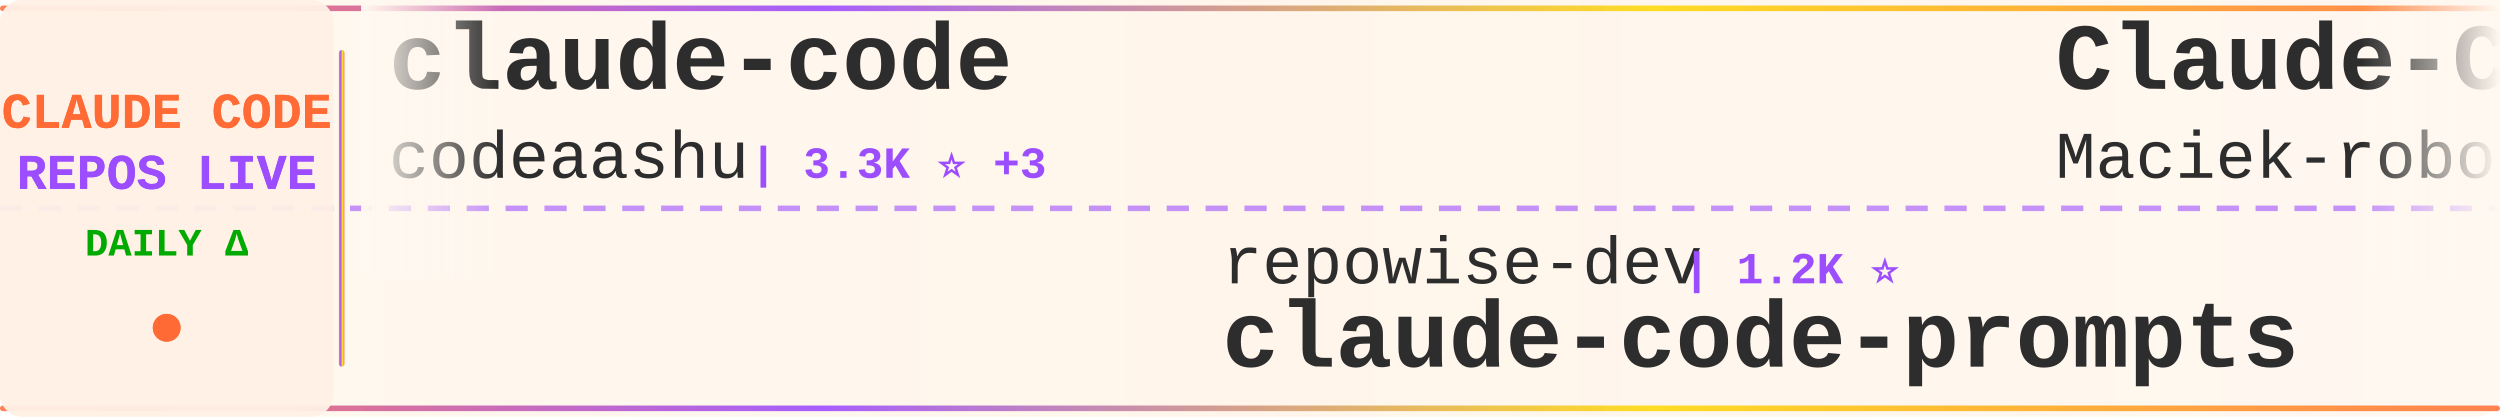
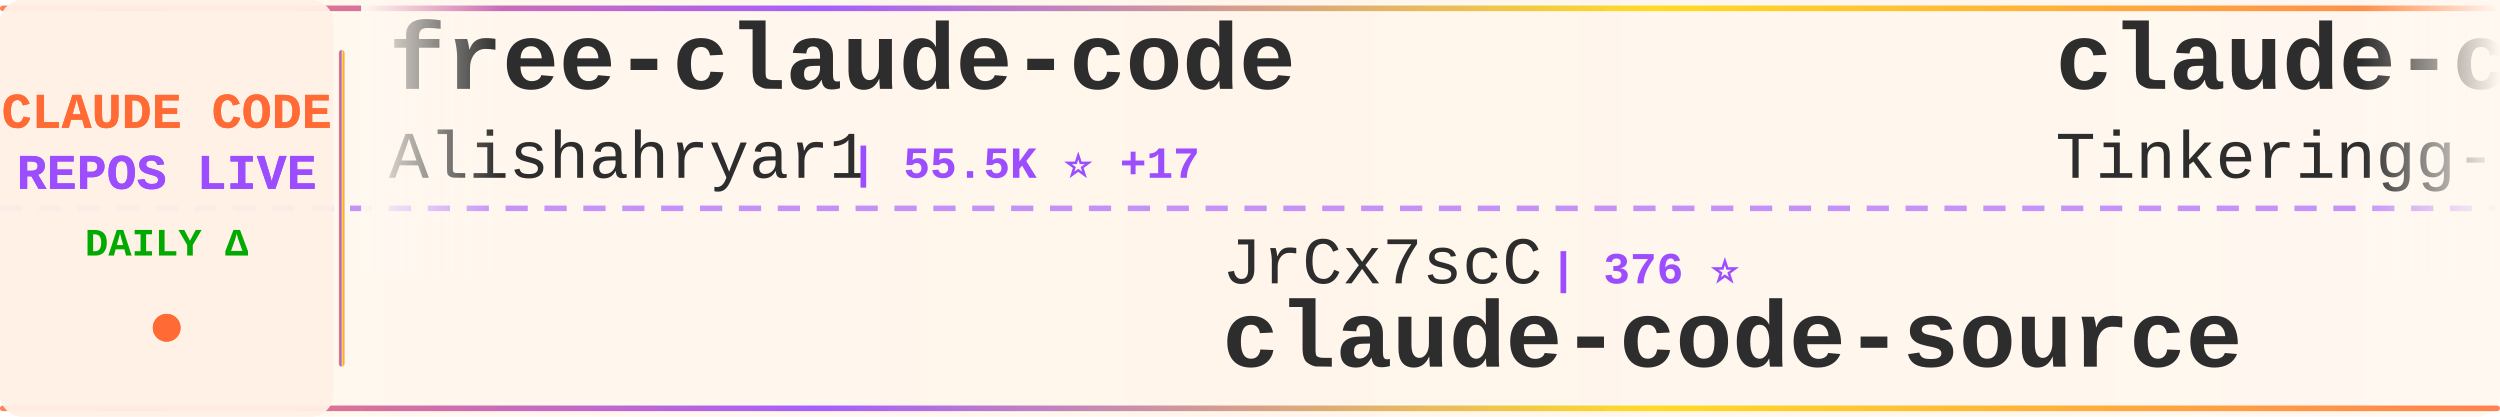
<svg xmlns="http://www.w3.org/2000/svg" width="900" height="150">
  <defs>
    <linearGradient id="tickerBg" x1="0%" y1="0%" x2="100%" y2="0%">
      <stop offset="0%" style="stop-color:#fff8f0;stop-opacity:0.98" />
      <stop offset="50%" style="stop-color:#fff5eb;stop-opacity:1" />
      <stop offset="100%" style="stop-color:#fff8f0;stop-opacity:0.98" />
    </linearGradient>
    <linearGradient id="borderGrad" x1="0%" y1="0%" x2="100%" y2="0%">
      <stop offset="0%" style="stop-color:#FF6B35;stop-opacity:0.85">
        <animate attributeName="stop-opacity" values="0.85;1;0.85" dur="2s" repeatCount="indefinite" />
      </stop>
      <stop offset="33%" style="stop-color:#9C4EFF;stop-opacity:0.9">
        <animate attributeName="stop-opacity" values="0.9;1;0.9" dur="2.2s" repeatCount="indefinite" />
      </stop>
      <stop offset="66%" style="stop-color:#FFD700;stop-opacity:0.85">
        <animate attributeName="stop-opacity" values="0.85;1;0.85" dur="1.8s" repeatCount="indefinite" />
      </stop>
      <stop offset="100%" style="stop-color:#FF6B35;stop-opacity:0.85">
        <animate attributeName="stop-opacity" values="0.85;1;0.85" dur="2s" repeatCount="indefinite" />
      </stop>
    </linearGradient>
    <filter id="textGlow">
      <feGaussianBlur stdDeviation="0.15" result="coloredBlur" />
      <feMerge>
        <feMergeNode in="coloredBlur" />
        <feMergeNode in="SourceGraphic" />
      </feMerge>
    </filter>
    <filter id="metricGlow">
      <feGaussianBlur stdDeviation="0.2" result="coloredBlur" />
      <feMerge>
        <feMergeNode in="coloredBlur" />
        <feMergeNode in="SourceGraphic" />
      </feMerge>
    </filter>
    <linearGradient id="leftFade" x1="0%" y1="0%" x2="100%" y2="0%">
      <stop offset="0%" style="stop-color:#fff8f0;stop-opacity:1" />
      <stop offset="100%" style="stop-color:#fff8f0;stop-opacity:0" />
    </linearGradient>
    <linearGradient id="rightFade" x1="0%" y1="0%" x2="100%" y2="0%">
      <stop offset="0%" style="stop-color:#fff8f0;stop-opacity:0" />
      <stop offset="100%" style="stop-color:#fff8f0;stop-opacity:1" />
    </linearGradient>
  </defs>
  <rect width="900" height="150" fill="url(#tickerBg)" rx="8" />
  <rect x="0" y="2" width="900" height="2" fill="url(#borderGrad)" rx="1" />
  <rect x="0" y="146" width="900" height="2" fill="url(#borderGrad)" rx="1" />
  <line x1="0" y1="75" x2="900" y2="75" stroke="#9C4EFF" stroke-width="2" stroke-dasharray="8 6" opacity="0.6" />
  <rect x="0" y="0" width="120" height="150" fill="#fff0e6" opacity="0.95" rx="8" />
  <text x="60" y="46" font-family="'Courier New', monospace" font-size="18" font-weight="bold" fill="#FF6B35" text-anchor="middle" filter="url(#textGlow)">
    CLAUDE CODE
  </text>
  <text x="60" y="68" font-family="'Courier New', monospace" font-size="18" font-weight="bold" fill="#9C4EFF" text-anchor="middle" filter="url(#textGlow)">
    REPOS LIVE
  </text>
  <text x="60" y="92" font-family="'Courier New', monospace" font-size="14" font-weight="bold" fill="#00aa00" text-anchor="middle">
    DAILY Δ
  </text>
  <circle cx="60" cy="118" r="5" fill="#FF6B35" filter="url(#metricGlow)">
    <animate attributeName="r" values="4;6;4" dur="1.5s" repeatCount="indefinite" />
    <animate attributeName="opacity" values="0.6;1;0.6" dur="1.5s" repeatCount="indefinite" />
  </circle>
  <rect x="122" y="18" width="2" height="114" fill="url(#borderGrad)" rx="1" />
  <clipPath id="tickerClip">
    <rect x="130" y="0" width="770" height="150" />
  </clipPath>
  <g clip-path="url(#tickerClip)">
    <g id="tickerItems">
      <animateTransform attributeName="transform" attributeType="XML" type="translate" from="0 0" to="-3000 0" dur="54s" repeatCount="indefinite" />
      <g transform="translate(0, 0)">
-         <text x="140" y="32" font-family="'Courier New', monospace" font-size="34" font-weight="bold" fill="#2d2d2d">claude-code</text>
-         <text x="140" y="64" font-family="'Courier New', monospace" font-size="24" font-weight="normal" fill="#2d2d2d" opacity="1.0">codeaashu</text>
-         <text x="270" y="64" font-family="'Courier New', monospace" font-size="16" font-weight="bold" fill="#9C4EFF"> | 3.3K ⭐ +3</text>
+         <text x="140" y="32" font-family="'Courier New', monospace" font-size="34" font-weight="bold" fill="#2d2d2d">free-claude-code</text>
+         <text x="140" y="64" font-family="'Courier New', monospace" font-size="24" font-weight="normal" fill="#2d2d2d" opacity="1.0">Alishahryar1</text>
+         <text x="306" y="64" font-family="'Courier New', monospace" font-size="16" font-weight="bold" fill="#9C4EFF"> | 55.5K ⭐ +17</text>
      </g>
      <g transform="translate(300, 0)">
-         <text x="140" y="102" font-family="'Courier New', monospace" font-size="24" font-weight="normal" fill="#2d2d2d" opacity="1.0">repowise-dev</text>
-         <text x="306" y="102" font-family="'Courier New', monospace" font-size="16" font-weight="bold" fill="#9C4EFF"> | 1.2K ⭐</text>
-         <text x="140" y="132" font-family="'Courier New', monospace" font-size="34" font-weight="bold" fill="#2d2d2d">claude-code-prompts</text>
+         <text x="140" y="102" font-family="'Courier New', monospace" font-size="24" font-weight="normal" fill="#2d2d2d" opacity="1.0">JrCx7scC</text>
+         <text x="258" y="102" font-family="'Courier New', monospace" font-size="16" font-weight="bold" fill="#9C4EFF"> | 376 ⭐</text>
+         <text x="140" y="132" font-family="'Courier New', monospace" font-size="34" font-weight="bold" fill="#2d2d2d">claude-code-source</text>
      </g>
      <g transform="translate(600, 0)">
-         <text x="140" y="32" font-family="'Courier New', monospace" font-size="34" font-weight="bold" fill="#2d2d2d">Claude-Code-Usage-Monito...</text>
-         <text x="140" y="64" font-family="'Courier New', monospace" font-size="24" font-weight="normal" fill="#2d2d2d" opacity="1.0">Maciek-roboblog</text>
-         <text x="342" y="64" font-family="'Courier New', monospace" font-size="16" font-weight="bold" fill="#9C4EFF"> | 8.7K ⭐ +2</text>
+         <text x="140" y="32" font-family="'Courier New', monospace" font-size="34" font-weight="bold" fill="#2d2d2d">claude-code</text>
+         <text x="140" y="64" font-family="'Courier New', monospace" font-size="24" font-weight="normal" fill="#2d2d2d" opacity="1.0">Tinkeringg-Lab</text>
+         <text x="330" y="64" font-family="'Courier New', monospace" font-size="16" font-weight="bold" fill="#9C4EFF"> | 213 ⭐</text>
      </g>
      <g transform="translate(900, 0)">
-         <text x="140" y="102" font-family="'Courier New', monospace" font-size="24" font-weight="normal" fill="#2d2d2d" opacity="1.0">sugyan</text>
-         <text x="234" y="102" font-family="'Courier New', monospace" font-size="16" font-weight="bold" fill="#9C4EFF"> | 1.1K ⭐</text>
-         <text x="140" y="132" font-family="'Courier New', monospace" font-size="34" font-weight="bold" fill="#2d2d2d">claude-code-webui</text>
+         <text x="140" y="102" font-family="'Courier New', monospace" font-size="24" font-weight="normal" fill="#2d2d2d" opacity="1.0">hangsman</text>
+         <text x="258" y="102" font-family="'Courier New', monospace" font-size="16" font-weight="bold" fill="#9C4EFF"> | 795 ⭐</text>
+         <text x="140" y="132" font-family="'Courier New', monospace" font-size="34" font-weight="bold" fill="#2d2d2d">claude-code-source</text>
      </g>
      <g transform="translate(1200, 0)">
-         <text x="140" y="32" font-family="'Courier New', monospace" font-size="34" font-weight="bold" fill="#2d2d2d">claude-code-hooks-master...</text>
-         <text x="140" y="64" font-family="'Courier New', monospace" font-size="24" font-weight="normal" fill="#2d2d2d" opacity="1.0">disler</text>
-         <text x="234" y="64" font-family="'Courier New', monospace" font-size="16" font-weight="bold" fill="#9C4EFF"> | 3.9K ⭐ +1</text>
+         <text x="140" y="32" font-family="'Courier New', monospace" font-size="34" font-weight="bold" fill="#2d2d2d">ClaudeCode</text>
+         <text x="140" y="64" font-family="'Courier New', monospace" font-size="24" font-weight="normal" fill="#2d2d2d" opacity="1.0">guanshan</text>
+         <text x="258" y="64" font-family="'Courier New', monospace" font-size="16" font-weight="bold" fill="#9C4EFF"> | 61 ⭐</text>
      </g>
      <g transform="translate(1500, 0)">
-         <text x="140" y="102" font-family="'Courier New', monospace" font-size="24" font-weight="normal" fill="#2d2d2d" opacity="1.0">diet103</text>
-         <text x="246" y="102" font-family="'Courier New', monospace" font-size="16" font-weight="bold" fill="#9C4EFF"> | 10.0K ⭐ +1</text>
-         <text x="140" y="132" font-family="'Courier New', monospace" font-size="34" font-weight="bold" fill="#2d2d2d">claude-code-infrastructu...</text>
+         <text x="140" y="102" font-family="'Courier New', monospace" font-size="24" font-weight="normal" fill="#2d2d2d" opacity="1.0">oboard</text>
+         <text x="234" y="102" font-family="'Courier New', monospace" font-size="16" font-weight="bold" fill="#9C4EFF"> | 3.3K ⭐</text>
+         <text x="140" y="132" font-family="'Courier New', monospace" font-size="34" font-weight="bold" fill="#2d2d2d">claude-code-rev</text>
      </g>
      <g transform="translate(1800, 0)">
-         <text x="140" y="32" font-family="'Courier New', monospace" font-size="34" font-weight="bold" fill="#2d2d2d">claude_code_src</text>
-         <text x="140" y="64" font-family="'Courier New', monospace" font-size="24" font-weight="normal" fill="#2d2d2d" opacity="1.0">ponponon</text>
-         <text x="258" y="64" font-family="'Courier New', monospace" font-size="16" font-weight="bold" fill="#9C4EFF"> | 2.3K ⭐</text>
+         <text x="140" y="32" font-family="'Courier New', monospace" font-size="34" font-weight="bold" fill="#2d2d2d">awesome-claude-code</text>
+         <text x="140" y="64" font-family="'Courier New', monospace" font-size="24" font-weight="normal" fill="#2d2d2d" opacity="1.0">jqueryscript</text>
+         <text x="306" y="64" font-family="'Courier New', monospace" font-size="16" font-weight="bold" fill="#9C4EFF"> | 517 ⭐</text>
      </g>
      <g transform="translate(2100, 0)">
-         <text x="140" y="102" font-family="'Courier New', monospace" font-size="24" font-weight="normal" fill="#2d2d2d" opacity="1.0">beilingcc</text>
-         <text x="270" y="102" font-family="'Courier New', monospace" font-size="16" font-weight="bold" fill="#9C4EFF"> | 98 ⭐</text>
+         <text x="140" y="102" font-family="'Courier New', monospace" font-size="24" font-weight="normal" fill="#2d2d2d" opacity="1.0">jarmuine</text>
+         <text x="258" y="102" font-family="'Courier New', monospace" font-size="16" font-weight="bold" fill="#9C4EFF"> | 2.3K ⭐</text>
        <text x="140" y="132" font-family="'Courier New', monospace" font-size="34" font-weight="bold" fill="#2d2d2d">claude-code</text>
      </g>
      <g transform="translate(2400, 0)">
-         <text x="140" y="32" font-family="'Courier New', monospace" font-size="34" font-weight="bold" fill="#2d2d2d">claude-code-security-rev...</text>
-         <text x="140" y="64" font-family="'Courier New', monospace" font-size="24" font-weight="normal" fill="#2d2d2d" opacity="1.0">anthropics</text>
-         <text x="282" y="64" font-family="'Courier New', monospace" font-size="16" font-weight="bold" fill="#9C4EFF"> | 6.3K ⭐ +1</text>
+         <text x="140" y="32" font-family="'Courier New', monospace" font-size="34" font-weight="bold" fill="#2d2d2d">claude-code-proxy</text>
+         <text x="140" y="64" font-family="'Courier New', monospace" font-size="24" font-weight="normal" fill="#2d2d2d" opacity="1.0">fuergaosi233</text>
+         <text x="306" y="64" font-family="'Courier New', monospace" font-size="16" font-weight="bold" fill="#9C4EFF"> | 2.8K ⭐</text>
      </g>
      <g transform="translate(2700, 0)">
-         <text x="140" y="102" font-family="'Courier New', monospace" font-size="24" font-weight="normal" fill="#2d2d2d" opacity="1.0">ochamber</text>
-         <text x="258" y="102" font-family="'Courier New', monospace" font-size="16" font-weight="bold" fill="#9C4EFF"> | 4 ⭐</text>
-         <text x="140" y="132" font-family="'Courier New', monospace" font-size="34" font-weight="bold" fill="#2d2d2d">claude-code</text>
+         <text x="140" y="102" font-family="'Courier New', monospace" font-size="24" font-weight="normal" fill="#2d2d2d" opacity="1.0">1rgs</text>
+         <text x="210" y="102" font-family="'Courier New', monospace" font-size="16" font-weight="bold" fill="#9C4EFF"> | 3.8K ⭐</text>
+         <text x="140" y="132" font-family="'Courier New', monospace" font-size="34" font-weight="bold" fill="#2d2d2d">claude-code-proxy</text>
      </g>
      <g transform="translate(3000, 0)">
-         <text x="140" y="32" font-family="'Courier New', monospace" font-size="34" font-weight="bold" fill="#2d2d2d">claude-code</text>
-         <text x="140" y="64" font-family="'Courier New', monospace" font-size="24" font-weight="normal" fill="#2d2d2d" opacity="1.0">codeaashu</text>
-         <text x="270" y="64" font-family="'Courier New', monospace" font-size="16" font-weight="bold" fill="#9C4EFF"> | 3.3K ⭐ +3</text>
+         <text x="140" y="32" font-family="'Courier New', monospace" font-size="34" font-weight="bold" fill="#2d2d2d">free-claude-code</text>
+         <text x="140" y="64" font-family="'Courier New', monospace" font-size="24" font-weight="normal" fill="#2d2d2d" opacity="1.0">Alishahryar1</text>
+         <text x="306" y="64" font-family="'Courier New', monospace" font-size="16" font-weight="bold" fill="#9C4EFF"> | 55.5K ⭐ +17</text>
      </g>
      <g transform="translate(3300, 0)">
-         <text x="140" y="102" font-family="'Courier New', monospace" font-size="24" font-weight="normal" fill="#2d2d2d" opacity="1.0">repowise-dev</text>
-         <text x="306" y="102" font-family="'Courier New', monospace" font-size="16" font-weight="bold" fill="#9C4EFF"> | 1.2K ⭐</text>
-         <text x="140" y="132" font-family="'Courier New', monospace" font-size="34" font-weight="bold" fill="#2d2d2d">claude-code-prompts</text>
+         <text x="140" y="102" font-family="'Courier New', monospace" font-size="24" font-weight="normal" fill="#2d2d2d" opacity="1.0">JrCx7scC</text>
+         <text x="258" y="102" font-family="'Courier New', monospace" font-size="16" font-weight="bold" fill="#9C4EFF"> | 376 ⭐</text>
+         <text x="140" y="132" font-family="'Courier New', monospace" font-size="34" font-weight="bold" fill="#2d2d2d">claude-code-source</text>
      </g>
      <g transform="translate(3600, 0)">
-         <text x="140" y="32" font-family="'Courier New', monospace" font-size="34" font-weight="bold" fill="#2d2d2d">Claude-Code-Usage-Monito...</text>
-         <text x="140" y="64" font-family="'Courier New', monospace" font-size="24" font-weight="normal" fill="#2d2d2d" opacity="1.0">Maciek-roboblog</text>
-         <text x="342" y="64" font-family="'Courier New', monospace" font-size="16" font-weight="bold" fill="#9C4EFF"> | 8.7K ⭐ +2</text>
+         <text x="140" y="32" font-family="'Courier New', monospace" font-size="34" font-weight="bold" fill="#2d2d2d">claude-code</text>
+         <text x="140" y="64" font-family="'Courier New', monospace" font-size="24" font-weight="normal" fill="#2d2d2d" opacity="1.0">Tinkeringg-Lab</text>
+         <text x="330" y="64" font-family="'Courier New', monospace" font-size="16" font-weight="bold" fill="#9C4EFF"> | 213 ⭐</text>
      </g>
      <g transform="translate(3900, 0)">
-         <text x="140" y="102" font-family="'Courier New', monospace" font-size="24" font-weight="normal" fill="#2d2d2d" opacity="1.0">sugyan</text>
-         <text x="234" y="102" font-family="'Courier New', monospace" font-size="16" font-weight="bold" fill="#9C4EFF"> | 1.1K ⭐</text>
-         <text x="140" y="132" font-family="'Courier New', monospace" font-size="34" font-weight="bold" fill="#2d2d2d">claude-code-webui</text>
+         <text x="140" y="102" font-family="'Courier New', monospace" font-size="24" font-weight="normal" fill="#2d2d2d" opacity="1.0">hangsman</text>
+         <text x="258" y="102" font-family="'Courier New', monospace" font-size="16" font-weight="bold" fill="#9C4EFF"> | 795 ⭐</text>
+         <text x="140" y="132" font-family="'Courier New', monospace" font-size="34" font-weight="bold" fill="#2d2d2d">claude-code-source</text>
      </g>
    </g>
  </g>
  <rect x="130" y="0" width="50" height="100" fill="url(#leftFade)" />
  <rect x="850" y="0" width="50" height="100" fill="url(#rightFade)" />
</svg>
